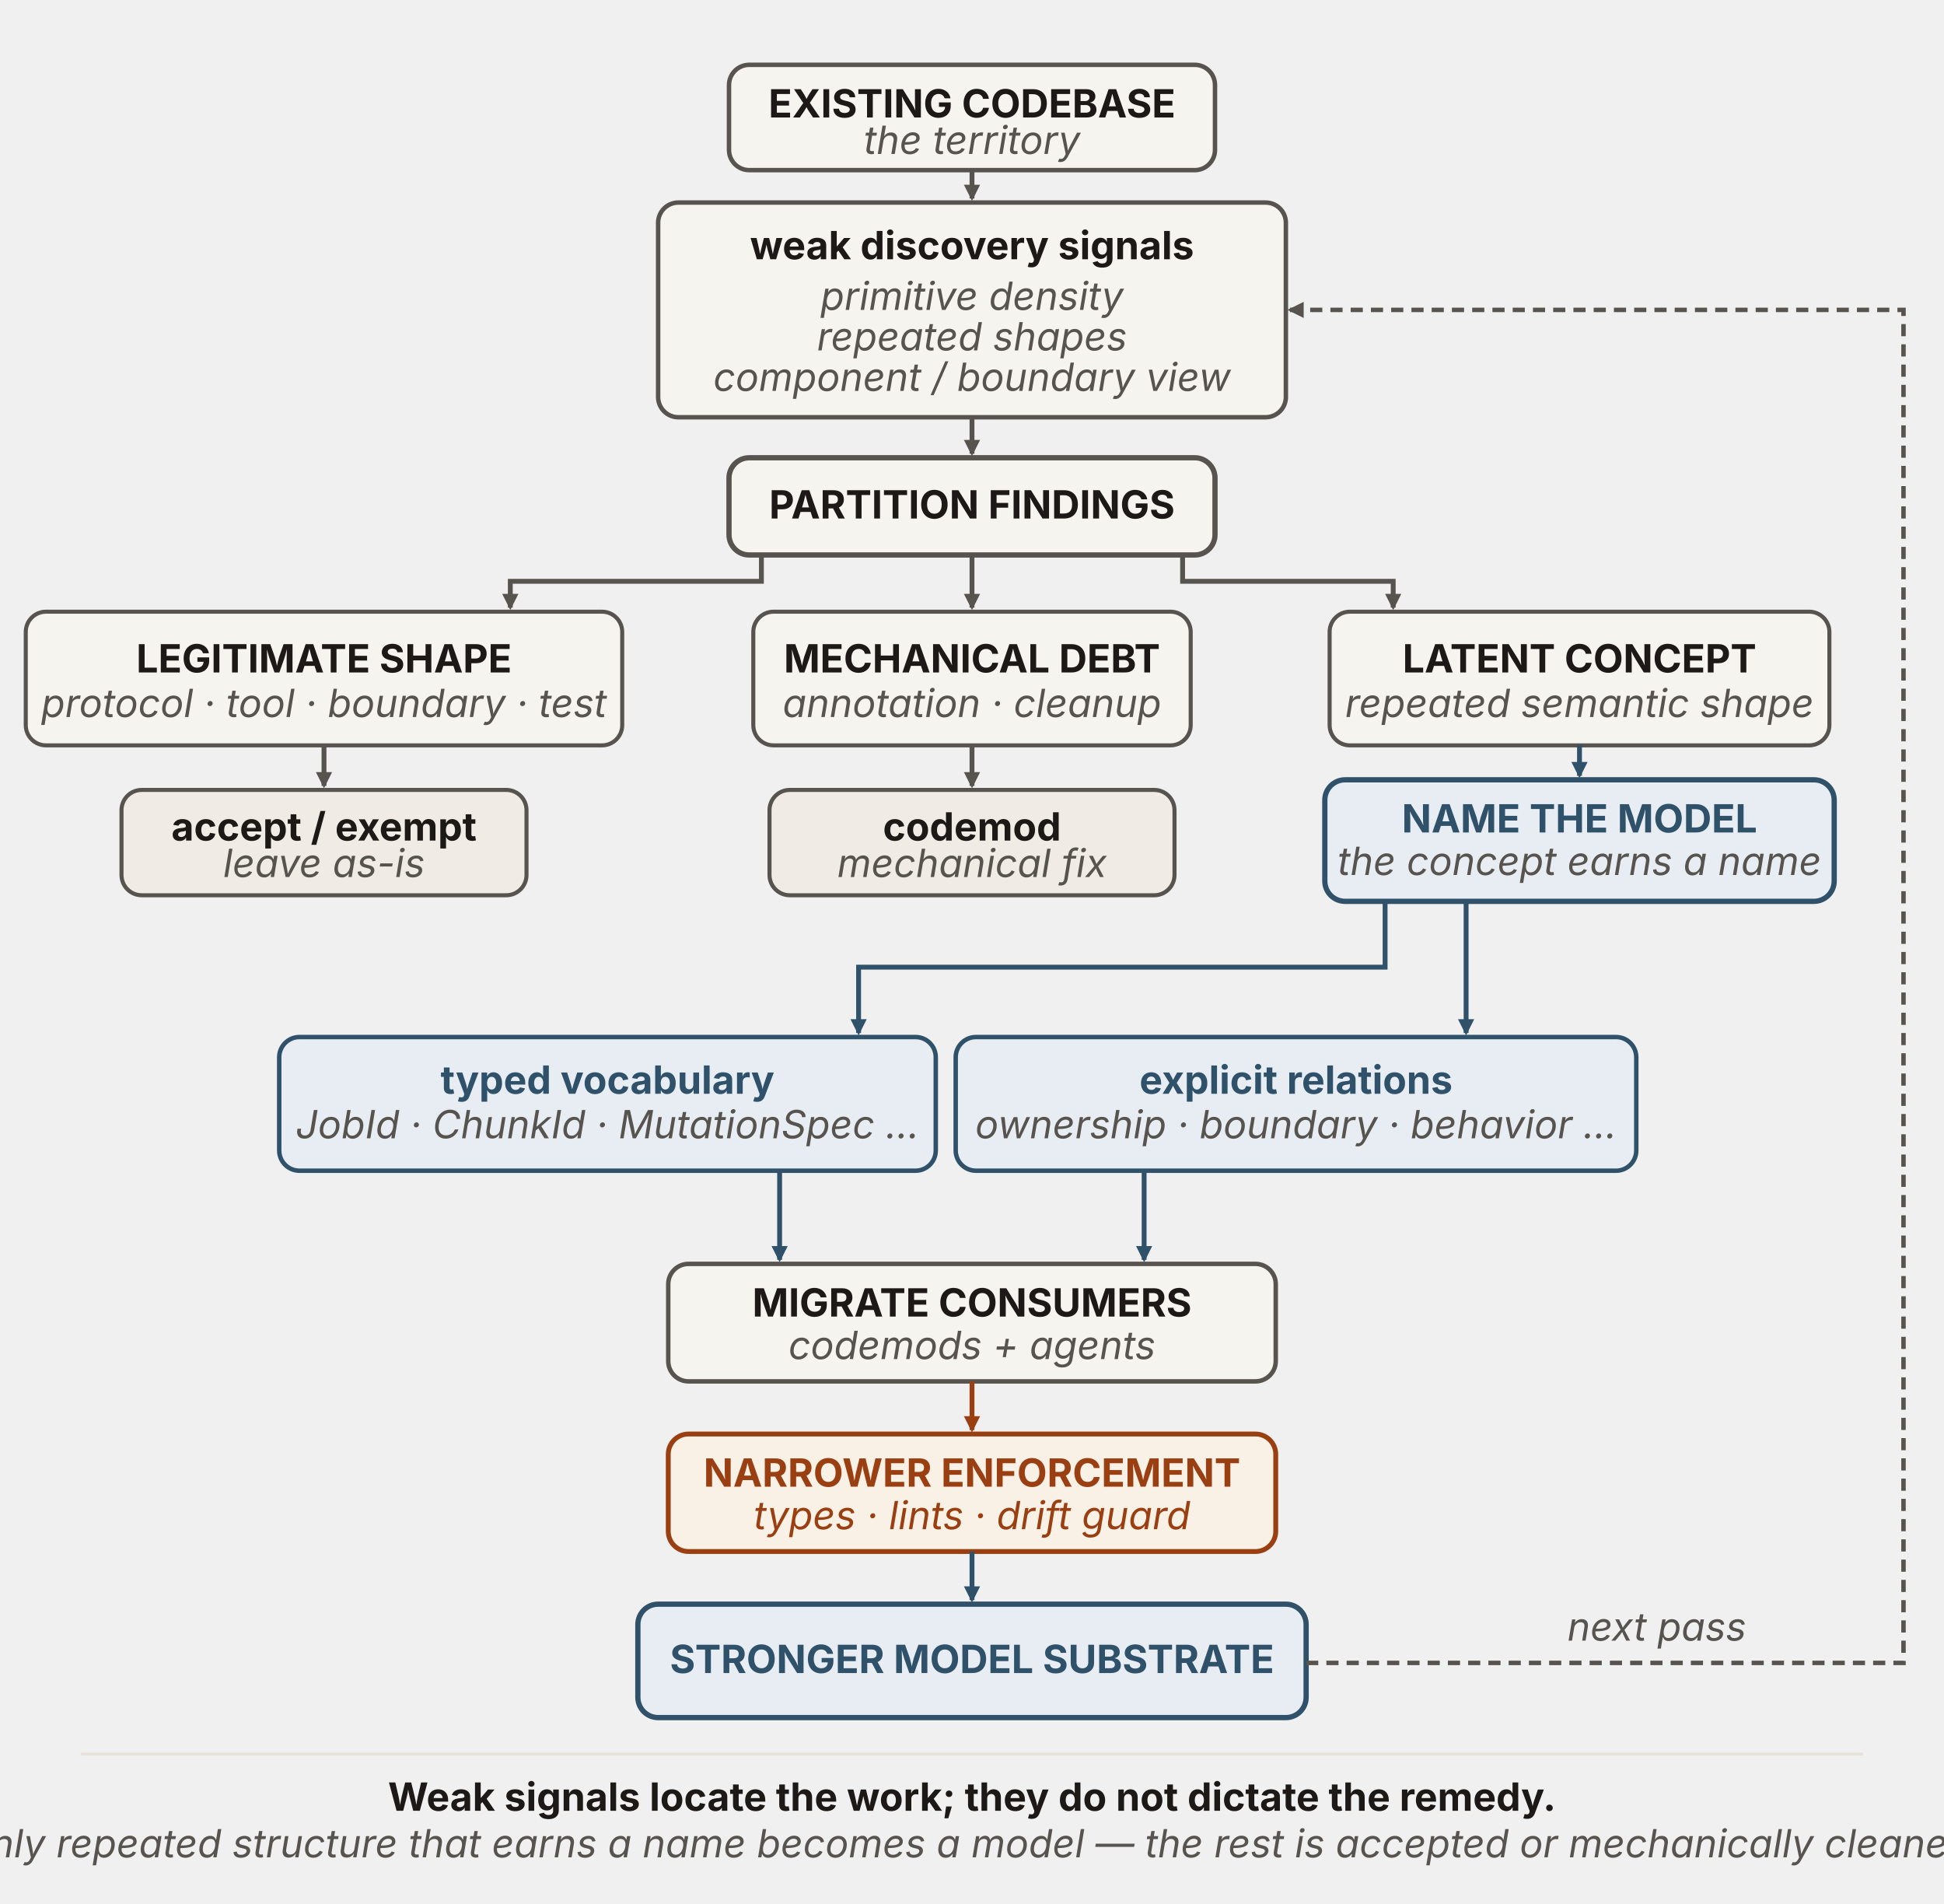
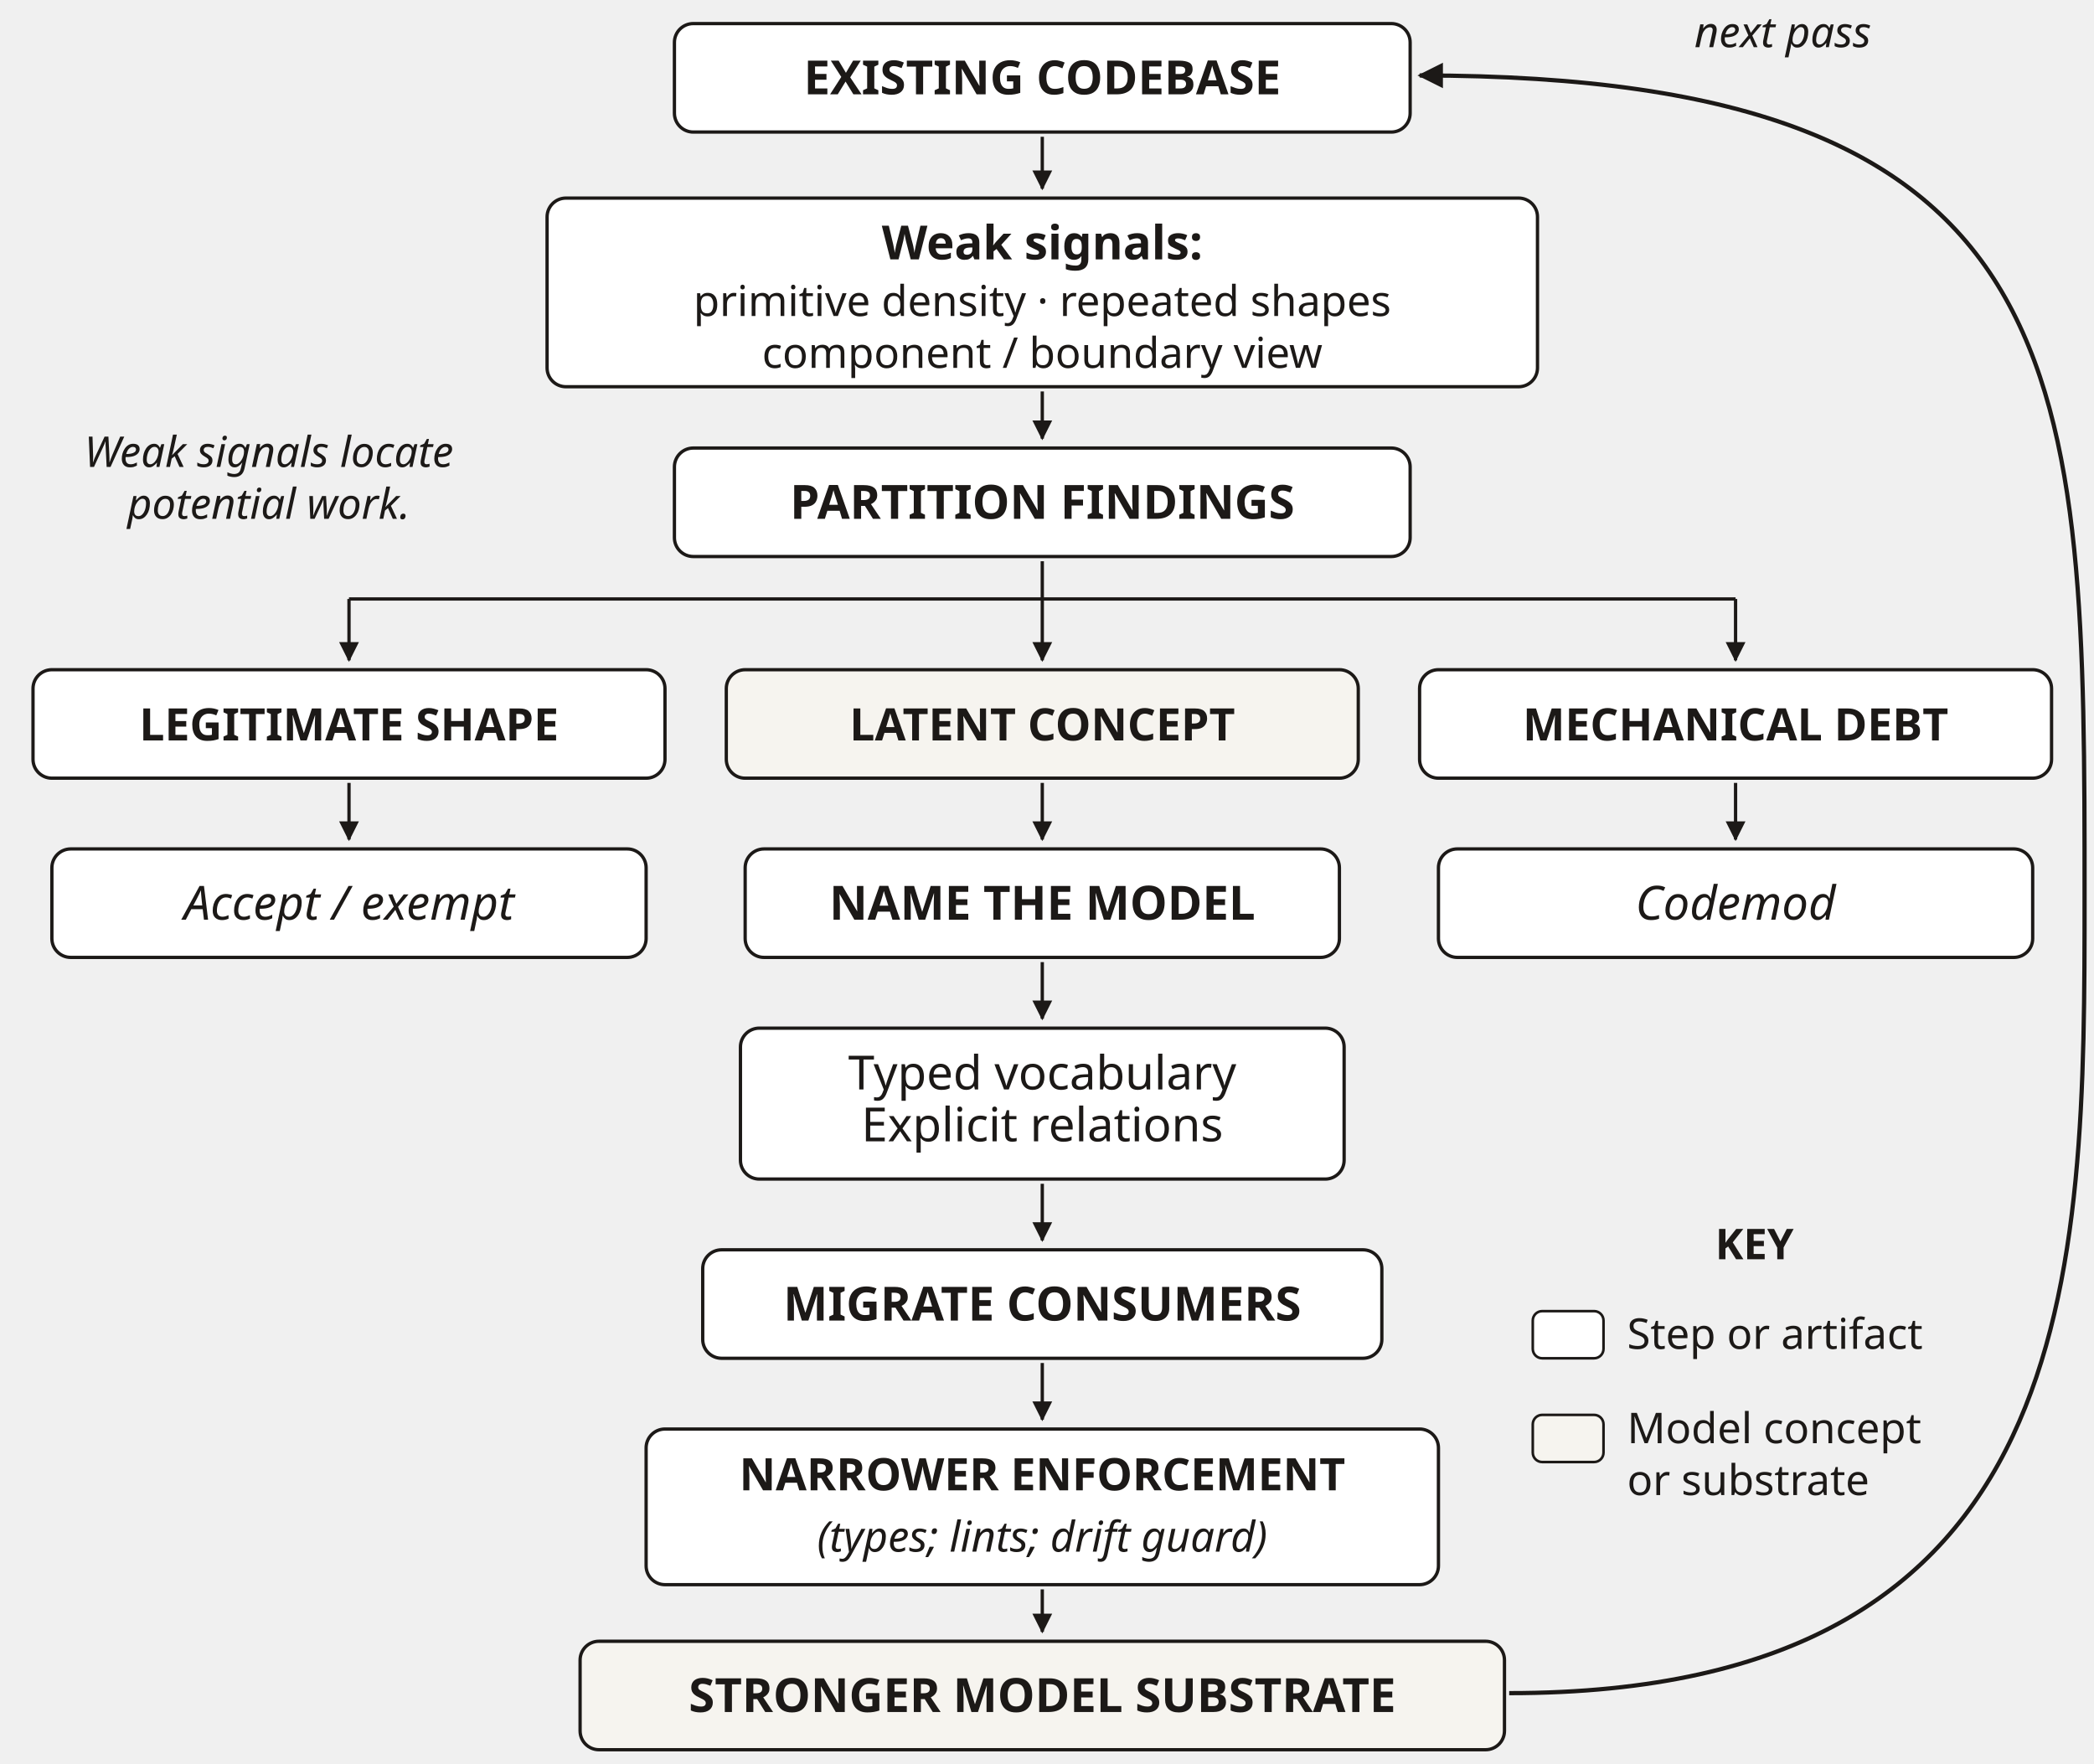
- <svg xmlns="http://www.w3.org/2000/svg" viewBox="0 0 960 940" width="960" height="940" role="img" aria-labelledby="dmTitle dmDesc" font-family="'Source Sans 3', -apple-system, 'Segoe UI', sans-serif">
+ <svg xmlns="http://www.w3.org/2000/svg" width="592" height="498.667" viewBox="0 0 444 374" role="img" aria-labelledby="title desc" font-family="'Source Sans 3', sans-serif">
  <defs>
-     <marker id="dm-n" viewBox="0 0 10 10" refX="8.5" refY="5" markerWidth="8" markerHeight="8" orient="auto" markerUnits="userSpaceOnUse">
-       <path d="M0 0 L10 5 L0 10 z" fill="#57534e" />
-     </marker>
-     <marker id="dm-b" viewBox="0 0 10 10" refX="8.5" refY="5" markerWidth="8" markerHeight="8" orient="auto" markerUnits="userSpaceOnUse">
-       <path d="M0 0 L10 5 L0 10 z" fill="#2f5169" />
-     </marker>
-     <marker id="dm-r" viewBox="0 0 10 10" refX="8.5" refY="5" markerWidth="8" markerHeight="8" orient="auto" markerUnits="userSpaceOnUse">
-       <path d="M0 0 L10 5 L0 10 z" fill="#9a3f12" />
+     <marker id="arrow" markerWidth="6" markerHeight="6" refX="5.5" refY="3" orient="auto">
+       <path d="M0,0 L6,3 L0,6 Z" fill="#1c1917" />
    </marker>
  </defs>
-   <rect id="existing-codebase" x="360" y="32" width="240" height="52" rx="10" fill="#f6f4ef" stroke="#57534e" stroke-width="2.2" />
-   <text x="480" y="58" text-anchor="middle" font-size="19.2" font-weight="700" fill="#1c1917">EXISTING CODEBASE</text>
-   <text x="480" y="76" text-anchor="middle" font-size="19.2" font-style="italic" fill="#57534e">the territory</text>
-   <line x1="480" y1="84" x2="480" y2="98" stroke="#57534e" stroke-width="2.4" marker-end="url(#dm-n)" />
-   <rect id="weak-signals" x="325" y="100" width="310" height="106" rx="10" fill="#f6f4ef" stroke="#57534e" stroke-width="2.2" />
-   <text x="480" y="128" text-anchor="middle" font-size="19.2" font-weight="700" fill="#1c1917">weak discovery signals</text>
-   <text x="480" y="153" text-anchor="middle" font-size="19.2" font-style="italic" fill="#57534e">primitive density</text>
-   <text x="480" y="173" text-anchor="middle" font-size="19.2" font-style="italic" fill="#57534e">repeated shapes</text>
-   <text x="480" y="193" text-anchor="middle" font-size="19.2" font-style="italic" fill="#57534e">component / boundary view</text>
-   <line x1="480" y1="206" x2="480" y2="224" stroke="#57534e" stroke-width="2.4" marker-end="url(#dm-n)" />
-   <rect id="partition" x="360" y="226" width="240" height="48" rx="10" fill="#f6f4ef" stroke="#57534e" stroke-width="2.6" />
-   <text x="480" y="256" text-anchor="middle" font-size="19.2" font-weight="700" fill="#1c1917">PARTITION FINDINGS</text>
-   <g fill="none" stroke="#57534e" stroke-width="2.4">
-     <path d="M376,274 L376,287 L252,287 L252,300" marker-end="url(#dm-n)" />
-     <path d="M480,274 L480,300" marker-end="url(#dm-n)" />
-     <path d="M584,274 L584,287 L688,287 L688,300" marker-end="url(#dm-n)" />
+   <g fill="#1c1917" font-family="'Source Sans 3', sans-serif" font-size="9">
+     <rect x="143" y="5" width="156" height="23" rx="4" fill="white" stroke="#1c1917" stroke-width="0.7" />
+     <text x="221" y="20" font-size="10" text-anchor="middle" font-weight="700">EXISTING CODEBASE</text>
+     <rect x="116" y="42" width="210" height="40" rx="4" fill="white" stroke="#1c1917" stroke-width="0.7" />
+     <text x="221" y="55" font-size="10" text-anchor="middle" font-weight="700">Weak signals:</text>
+     <text x="221" y="67" font-size="9" text-anchor="middle">primitive density · repeated shapes</text>
+     <text x="221" y="78" font-size="9" text-anchor="middle">component / boundary view</text>
+     <path d="M221,29 L221,40" fill="none" stroke="#1c1917" stroke-width="0.7" marker-end="url(#arrow)" />
+     <rect x="143" y="95" width="156" height="23" rx="4" fill="white" stroke="#1c1917" stroke-width="0.7" />
+     <text x="221" y="110" font-size="10" text-anchor="middle" font-weight="700">PARTITION FINDINGS</text>
+     <path d="M221,83 L221,93" fill="none" stroke="#1c1917" stroke-width="0.7" marker-end="url(#arrow)" />
+     <text x="57" y="99" font-size="9" text-anchor="middle" font-style="italic">Weak signals locate</text>
+     <text x="57" y="110" font-size="9" text-anchor="middle" font-style="italic">potential work.</text>
+     <path d="M221,119 L221,127" fill="none" stroke="#1c1917" stroke-width="0.7" />
+     <path d="M74,127 L368,127" fill="none" stroke="#1c1917" stroke-width="0.7" />
+     <path d="M74,127 L74,140" fill="none" stroke="#1c1917" stroke-width="0.7" marker-end="url(#arrow)" />
+     <rect x="7" y="142" width="134" height="23" rx="4" fill="white" stroke="#1c1917" stroke-width="0.7" />
+     <text x="74" y="157" font-size="9.5" text-anchor="middle" font-weight="700">LEGITIMATE SHAPE</text>
+     <path d="M74,166 L74,178" fill="none" stroke="#1c1917" stroke-width="0.7" marker-end="url(#arrow)" />
+     <rect x="11" y="180" width="126" height="23" rx="4" fill="white" stroke="#1c1917" stroke-width="0.7" />
+     <text x="74" y="195" font-size="10" text-anchor="middle" font-style="italic">Accept / exempt</text>
+     <path d="M221,127 L221,140" fill="none" stroke="#1c1917" stroke-width="0.7" marker-end="url(#arrow)" />
+     <rect x="154" y="142" width="134" height="23" rx="4" fill="#f6f4ef" stroke="#1c1917" stroke-width="0.7" />
+     <text x="221" y="157" font-size="9.5" text-anchor="middle" font-weight="700">LATENT CONCEPT</text>
+     <path d="M221,166 L221,178" fill="none" stroke="#1c1917" stroke-width="0.7" marker-end="url(#arrow)" />
+     <rect x="158" y="180" width="126" height="23" rx="4" fill="white" stroke="#1c1917" stroke-width="0.7" />
+     <text x="221" y="195" font-size="10" text-anchor="middle" font-weight="700">NAME THE MODEL</text>
+     <path d="M368,127 L368,140" fill="none" stroke="#1c1917" stroke-width="0.7" marker-end="url(#arrow)" />
+     <rect x="301" y="142" width="134" height="23" rx="4" fill="white" stroke="#1c1917" stroke-width="0.7" />
+     <text x="368" y="157" font-size="9.5" text-anchor="middle" font-weight="700">MECHANICAL DEBT</text>
+     <path d="M368,166 L368,178" fill="none" stroke="#1c1917" stroke-width="0.7" marker-end="url(#arrow)" />
+     <rect x="305" y="180" width="126" height="23" rx="4" fill="white" stroke="#1c1917" stroke-width="0.7" />
+     <text x="368" y="195" font-size="10" text-anchor="middle" font-style="italic">Codemod</text>
+     <path d="M221,204 L221,216" fill="none" stroke="#1c1917" stroke-width="0.7" marker-end="url(#arrow)" />
+     <rect x="157" y="218" width="128" height="32" rx="4" fill="white" stroke="#1c1917" stroke-width="0.7" />
+     <text x="221" y="231" font-size="10" text-anchor="middle">Typed vocabulary</text>
+     <text x="221" y="242" font-size="10" text-anchor="middle">Explicit relations</text>
+     <path d="M221,251 L221,263" fill="none" stroke="#1c1917" stroke-width="0.7" marker-end="url(#arrow)" />
+     <rect x="149" y="265" width="144" height="23" rx="4" fill="white" stroke="#1c1917" stroke-width="0.7" />
+     <text x="221" y="280" font-size="10" text-anchor="middle" font-weight="700">MIGRATE CONSUMERS</text>
+     <path d="M221,289 L221,301" fill="none" stroke="#1c1917" stroke-width="0.7" marker-end="url(#arrow)" />
+     <rect x="137" y="303" width="168" height="33" rx="4" fill="white" stroke="#1c1917" stroke-width="0.7" />
+     <text x="221" y="316" font-size="9.5" text-anchor="middle" font-weight="700">NARROWER ENFORCEMENT</text>
+     <text x="221" y="329" font-size="9" text-anchor="middle" font-style="italic">(types; lints; drift guard)</text>
+     <path d="M221,337 L221,346" fill="none" stroke="#1c1917" stroke-width="0.7" marker-end="url(#arrow)" />
+     <rect x="123" y="348" width="196" height="23" rx="4" fill="#f6f4ef" stroke="#1c1917" stroke-width="0.7" />
+     <text x="221" y="363" font-size="10" text-anchor="middle" font-weight="700">STRONGER MODEL SUBSTRATE</text>
+     <path d="M320,359 C442,359 442,270 442,190 C442,80 442,16 301,16" fill="none" stroke="#1c1917" stroke-width=".9" marker-end="url(#arrow)" />
+     <text x="378" y="10" font-size="9" text-anchor="middle" font-style="italic">next pass</text>
+     <text x="372" y="267" font-size="9" text-anchor="middle" font-weight="700">KEY</text>
+     <rect x="325" y="278" width="15" height="10" rx="2" fill="white" stroke="#1c1917" stroke-width="0.55" />
+     <text x="345" y="286" font-size="9" text-anchor="start">Step or artifact</text>
+     <rect x="325" y="300" width="15" height="10" rx="2" fill="#f6f4ef" stroke="#1c1917" stroke-width="0.55" />
+     <text x="345" y="306" font-size="9" text-anchor="start">Model concept</text>
+     <text x="345" y="317" font-size="9" text-anchor="start">or substrate</text>
  </g>
-   <rect id="legit-shape" x="12.72" y="302" width="294.55" height="66" rx="10" fill="#f6f4ef" stroke="#57534e" stroke-width="2" />
-   <text x="160" y="332" text-anchor="middle" font-size="19.2" font-weight="700" fill="#1c1917">LEGITIMATE SHAPE</text>
-   <text x="160" y="354" text-anchor="middle" font-size="19.2" font-style="italic" fill="#57534e">protocol · tool · boundary · test</text>
-   <rect id="mechanical-debt" x="372" y="302" width="216" height="66" rx="10" fill="#f6f4ef" stroke="#57534e" stroke-width="2" />
-   <text x="480" y="332" text-anchor="middle" font-size="19.2" font-weight="700" fill="#1c1917">MECHANICAL DEBT</text>
-   <text x="480" y="354" text-anchor="middle" font-size="19.2" font-style="italic" fill="#57534e">annotation · cleanup</text>
-   <rect id="latent-concept" x="656.6" y="302" width="246.8" height="66" rx="10" fill="#f6f4ef" stroke="#57534e" stroke-width="2" />
-   <text x="780" y="332" text-anchor="middle" font-size="19.2" font-weight="700" fill="#1c1917">LATENT CONCEPT</text>
-   <text x="780" y="354" text-anchor="middle" font-size="19.2" font-style="italic" fill="#57534e">repeated semantic shape</text>
-   <line x1="160" y1="368" x2="160" y2="388" stroke="#57534e" stroke-width="2.4" marker-end="url(#dm-n)" />
-   <line x1="480" y1="368" x2="480" y2="388" stroke="#57534e" stroke-width="2.4" marker-end="url(#dm-n)" />
-   <line x1="780" y1="368" x2="780" y2="383" stroke="#2f5169" stroke-width="2.4" marker-end="url(#dm-b)" />
-   <rect id="accept-exempt" x="60" y="390" width="200" height="52" rx="10" fill="#f0ece5" stroke="#57534e" stroke-width="2" />
-   <text x="160" y="415" text-anchor="middle" font-size="19.2" font-weight="700" fill="#1c1917">accept / exempt</text>
-   <text x="160" y="433" text-anchor="middle" font-size="19.2" font-style="italic" fill="#57534e">leave as-is</text>
-   <rect id="codemod" x="380" y="390" width="200" height="52" rx="10" fill="#f0ece5" stroke="#57534e" stroke-width="2" />
-   <text x="480" y="415" text-anchor="middle" font-size="19.2" font-weight="700" fill="#1c1917">codemod</text>
-   <text x="480" y="433" text-anchor="middle" font-size="19.2" font-style="italic" fill="#57534e">mechanical fix</text>
-   <rect id="name-model" x="654.23" y="385" width="251.54" height="60" rx="10" fill="#e7edf3" stroke="#2f5169" stroke-width="2.6" />
-   <text x="780" y="411" text-anchor="middle" font-size="19.2" font-weight="700" fill="#2f5169">NAME THE MODEL</text>
-   <text x="780" y="432" text-anchor="middle" font-size="19.2" font-style="italic" fill="#57534e">the concept earns a name</text>
-   <g fill="none" stroke="#2f5169" stroke-width="2.4">
-     <path d="M684,445 L684,477.5 L424,477.5 L424,510" marker-end="url(#dm-b)" />
-     <path d="M724,445 L724,510" marker-end="url(#dm-b)" />
-   </g>
-   <rect id="typed-vocab" x="137.88" y="512" width="324.23" height="66" rx="10" fill="#e7edf3" stroke="#2f5169" stroke-width="2.2" />
-   <text x="300" y="540" text-anchor="middle" font-size="19.2" font-weight="700" fill="#2f5169">typed vocabulary</text>
-   <text x="300" y="562" text-anchor="middle" font-size="19.2" font-style="italic" fill="#57534e">JobId · ChunkId · MutationSpec …</text>
-   <rect id="explicit-relations" x="471.95" y="512" width="336.09" height="66" rx="10" fill="#e7edf3" stroke="#2f5169" stroke-width="2.2" />
-   <text x="640" y="540" text-anchor="middle" font-size="19.2" font-weight="700" fill="#2f5169">explicit relations</text>
-   <text x="640" y="562" text-anchor="middle" font-size="19.2" font-style="italic" fill="#57534e">ownership · boundary · behavior …</text>
-   <g fill="none" stroke="#2f5169" stroke-width="2.4">
-     <path d="M385,578 L385,622" marker-end="url(#dm-b)" />
-     <path d="M565,578 L565,622" marker-end="url(#dm-b)" />
-   </g>
-   <rect id="migrate-consumers" x="330" y="624" width="300" height="58" rx="10" fill="#f6f4ef" stroke="#57534e" stroke-width="2.2" />
-   <text x="480" y="650" text-anchor="middle" font-size="19.2" font-weight="700" fill="#1c1917">MIGRATE CONSUMERS</text>
-   <text x="480" y="671" text-anchor="middle" font-size="19.2" font-style="italic" fill="#57534e">codemods + agents</text>
-   <line x1="480" y1="682" x2="480" y2="706" stroke="#9a3f12" stroke-width="2.4" marker-end="url(#dm-r)" />
-   <rect id="narrower-enforcement" x="330" y="708" width="300" height="58" rx="10" fill="#faf1e6" stroke="#9a3f12" stroke-width="2.4" />
-   <text x="480" y="734" text-anchor="middle" font-size="19.2" font-weight="700" fill="#9a3f12">NARROWER ENFORCEMENT</text>
-   <text x="480" y="755" text-anchor="middle" font-size="19.2" font-style="italic" fill="#9a3f12">types · lints · drift guard</text>
-   <line x1="480" y1="766" x2="480" y2="790" stroke="#2f5169" stroke-width="2.4" marker-end="url(#dm-b)" />
-   <rect id="stronger-substrate" x="315" y="792" width="330" height="56" rx="10" fill="#e7edf3" stroke="#2f5169" stroke-width="2.6" />
-   <text x="480" y="826" text-anchor="middle" font-size="19.2" font-weight="700" fill="#2f5169">STRONGER MODEL SUBSTRATE</text>
-   <rect id="next-pass" x="770" y="812" width="70" height="18" fill="none" stroke="none" />
-   <path d="M645,821 H940 V153 H637" fill="none" stroke="#57534e" stroke-width="2.2" stroke-dasharray="6 4" marker-end="url(#dm-n)" />
-   <text x="774" y="810" font-size="19.2" font-style="italic" fill="#57534e">next pass</text>
-   <line x1="40" y1="866" x2="920" y2="866" stroke="#e7e2da" stroke-width="1.4" />
-   <text x="480" y="894" text-anchor="middle" font-size="19.2" font-weight="700" fill="#1c1917">Weak signals locate the work; they do not dictate the remedy.</text>
-   <text x="480" y="917" text-anchor="middle" font-size="19.2" font-style="italic" fill="#57534e">Only repeated structure that earns a name becomes a model — the rest is accepted or mechanically cleaned.</text>
</svg>
